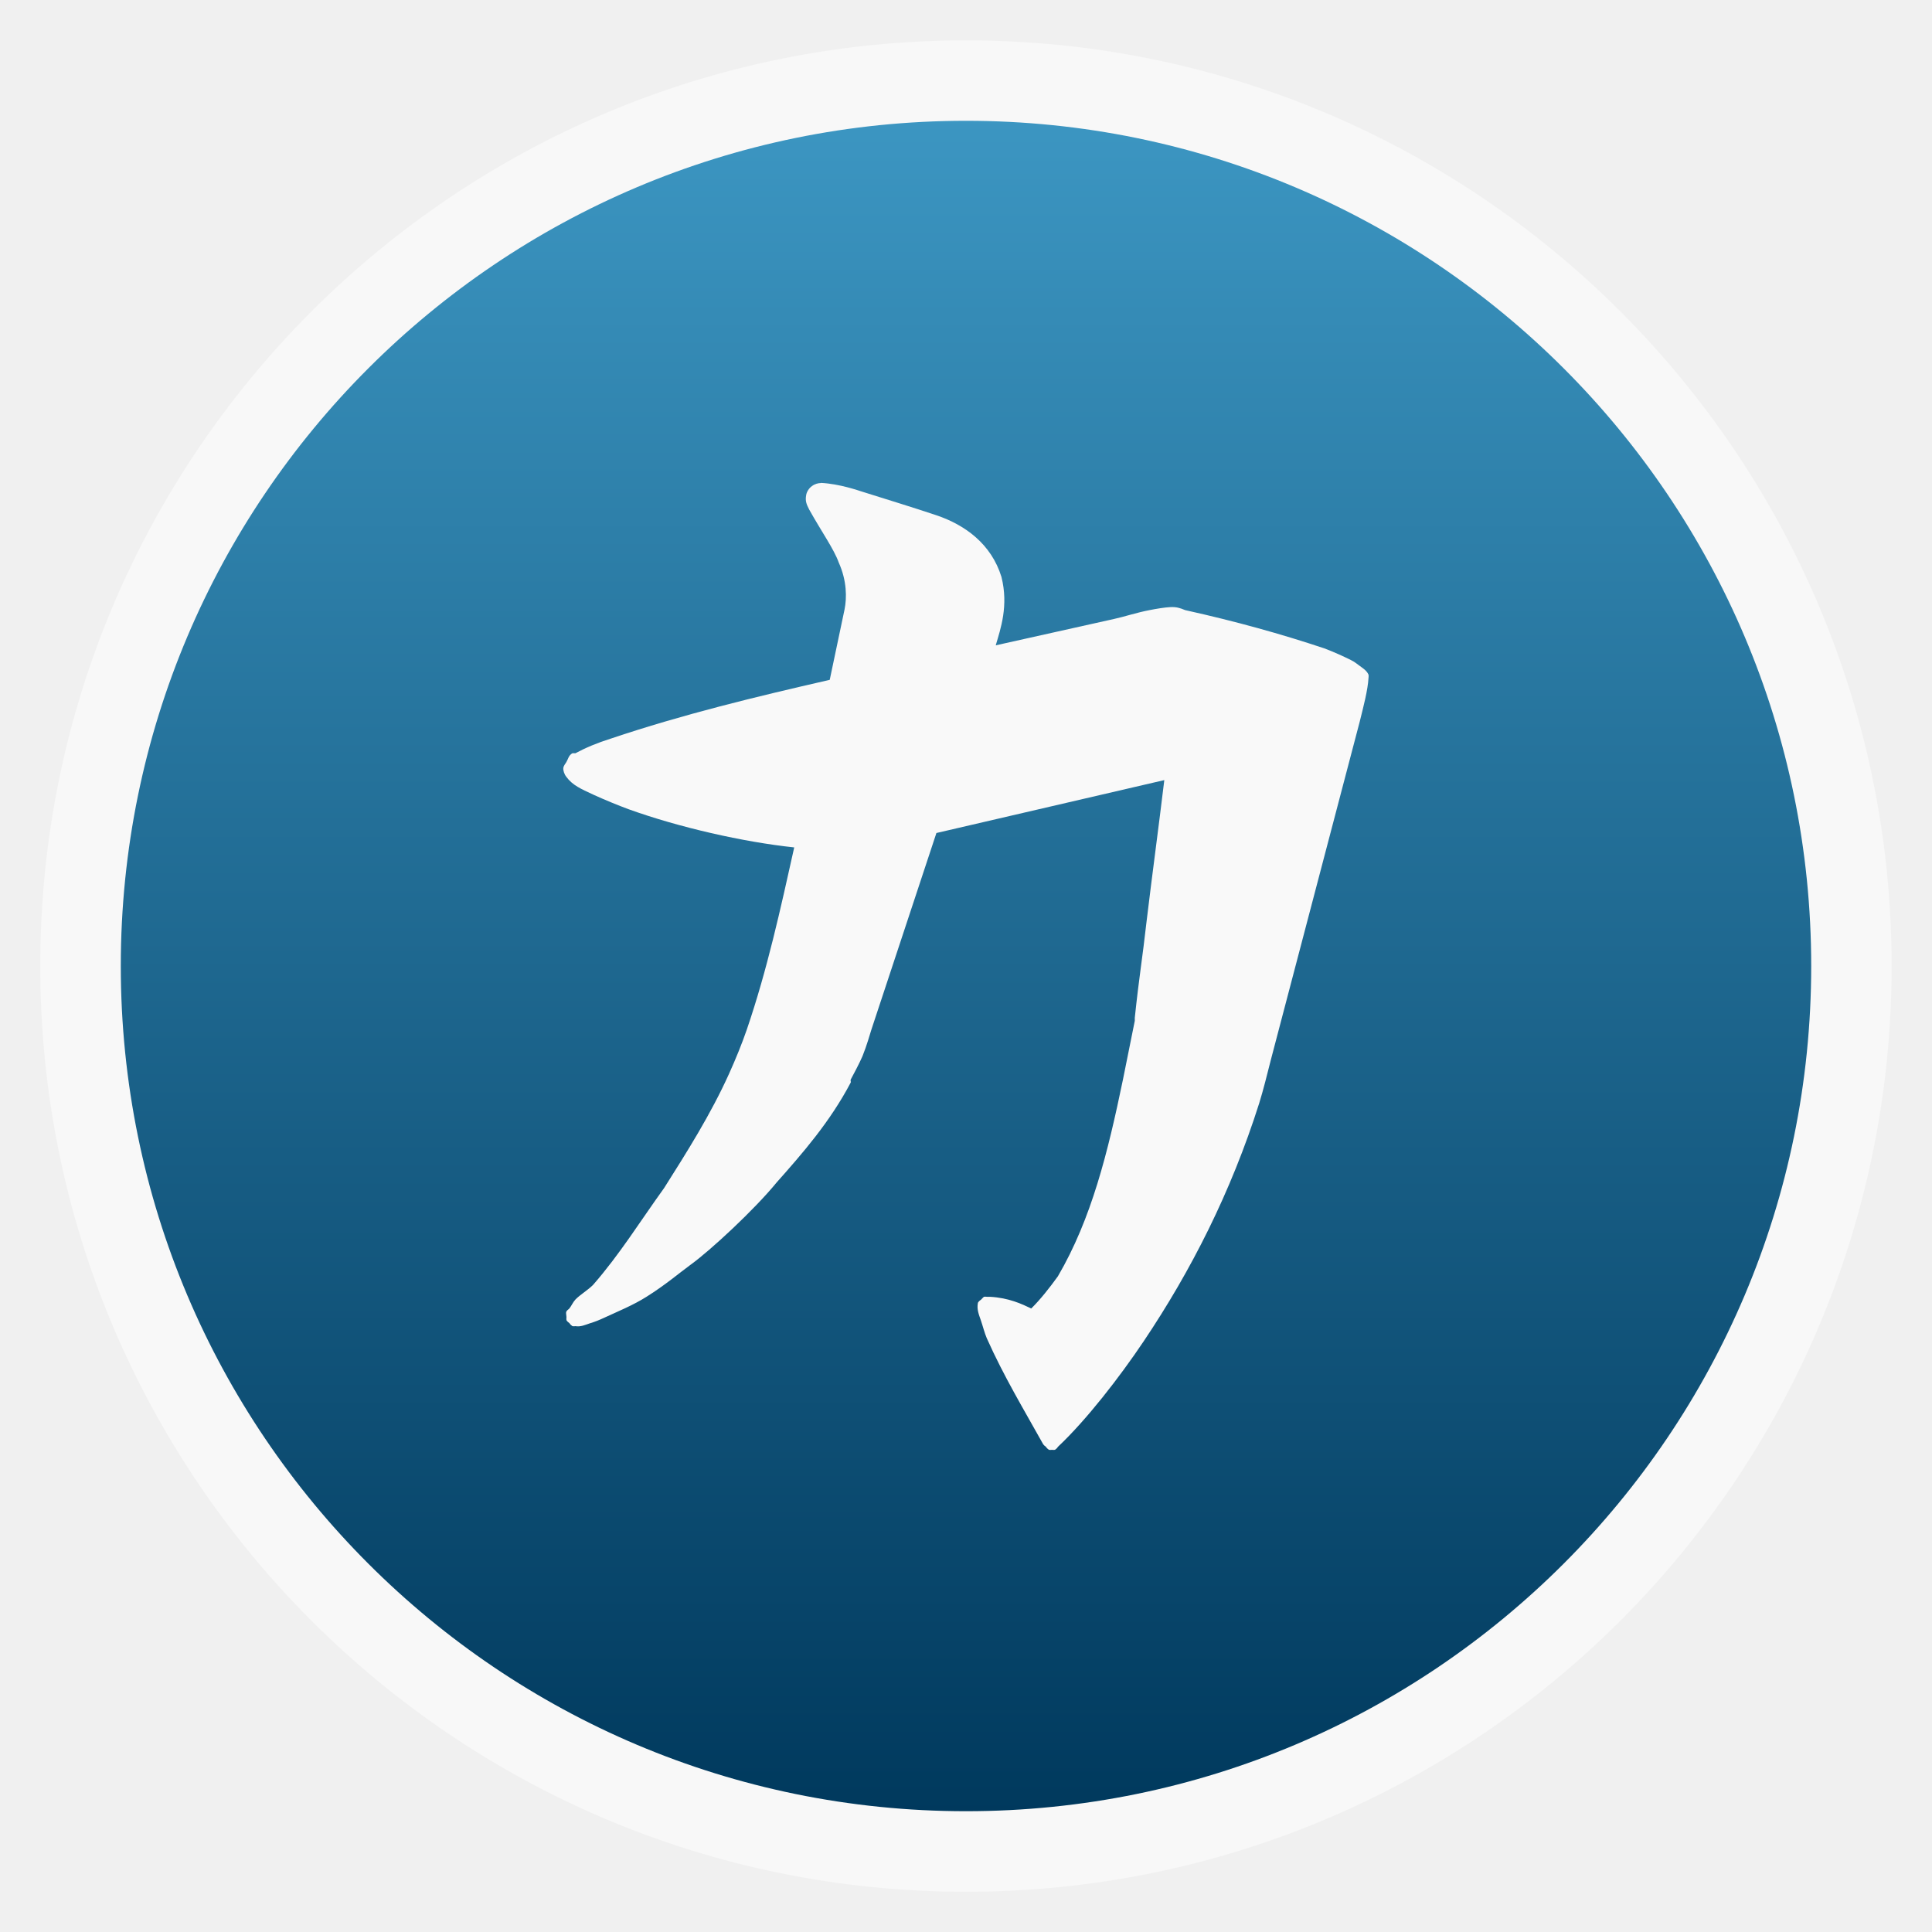
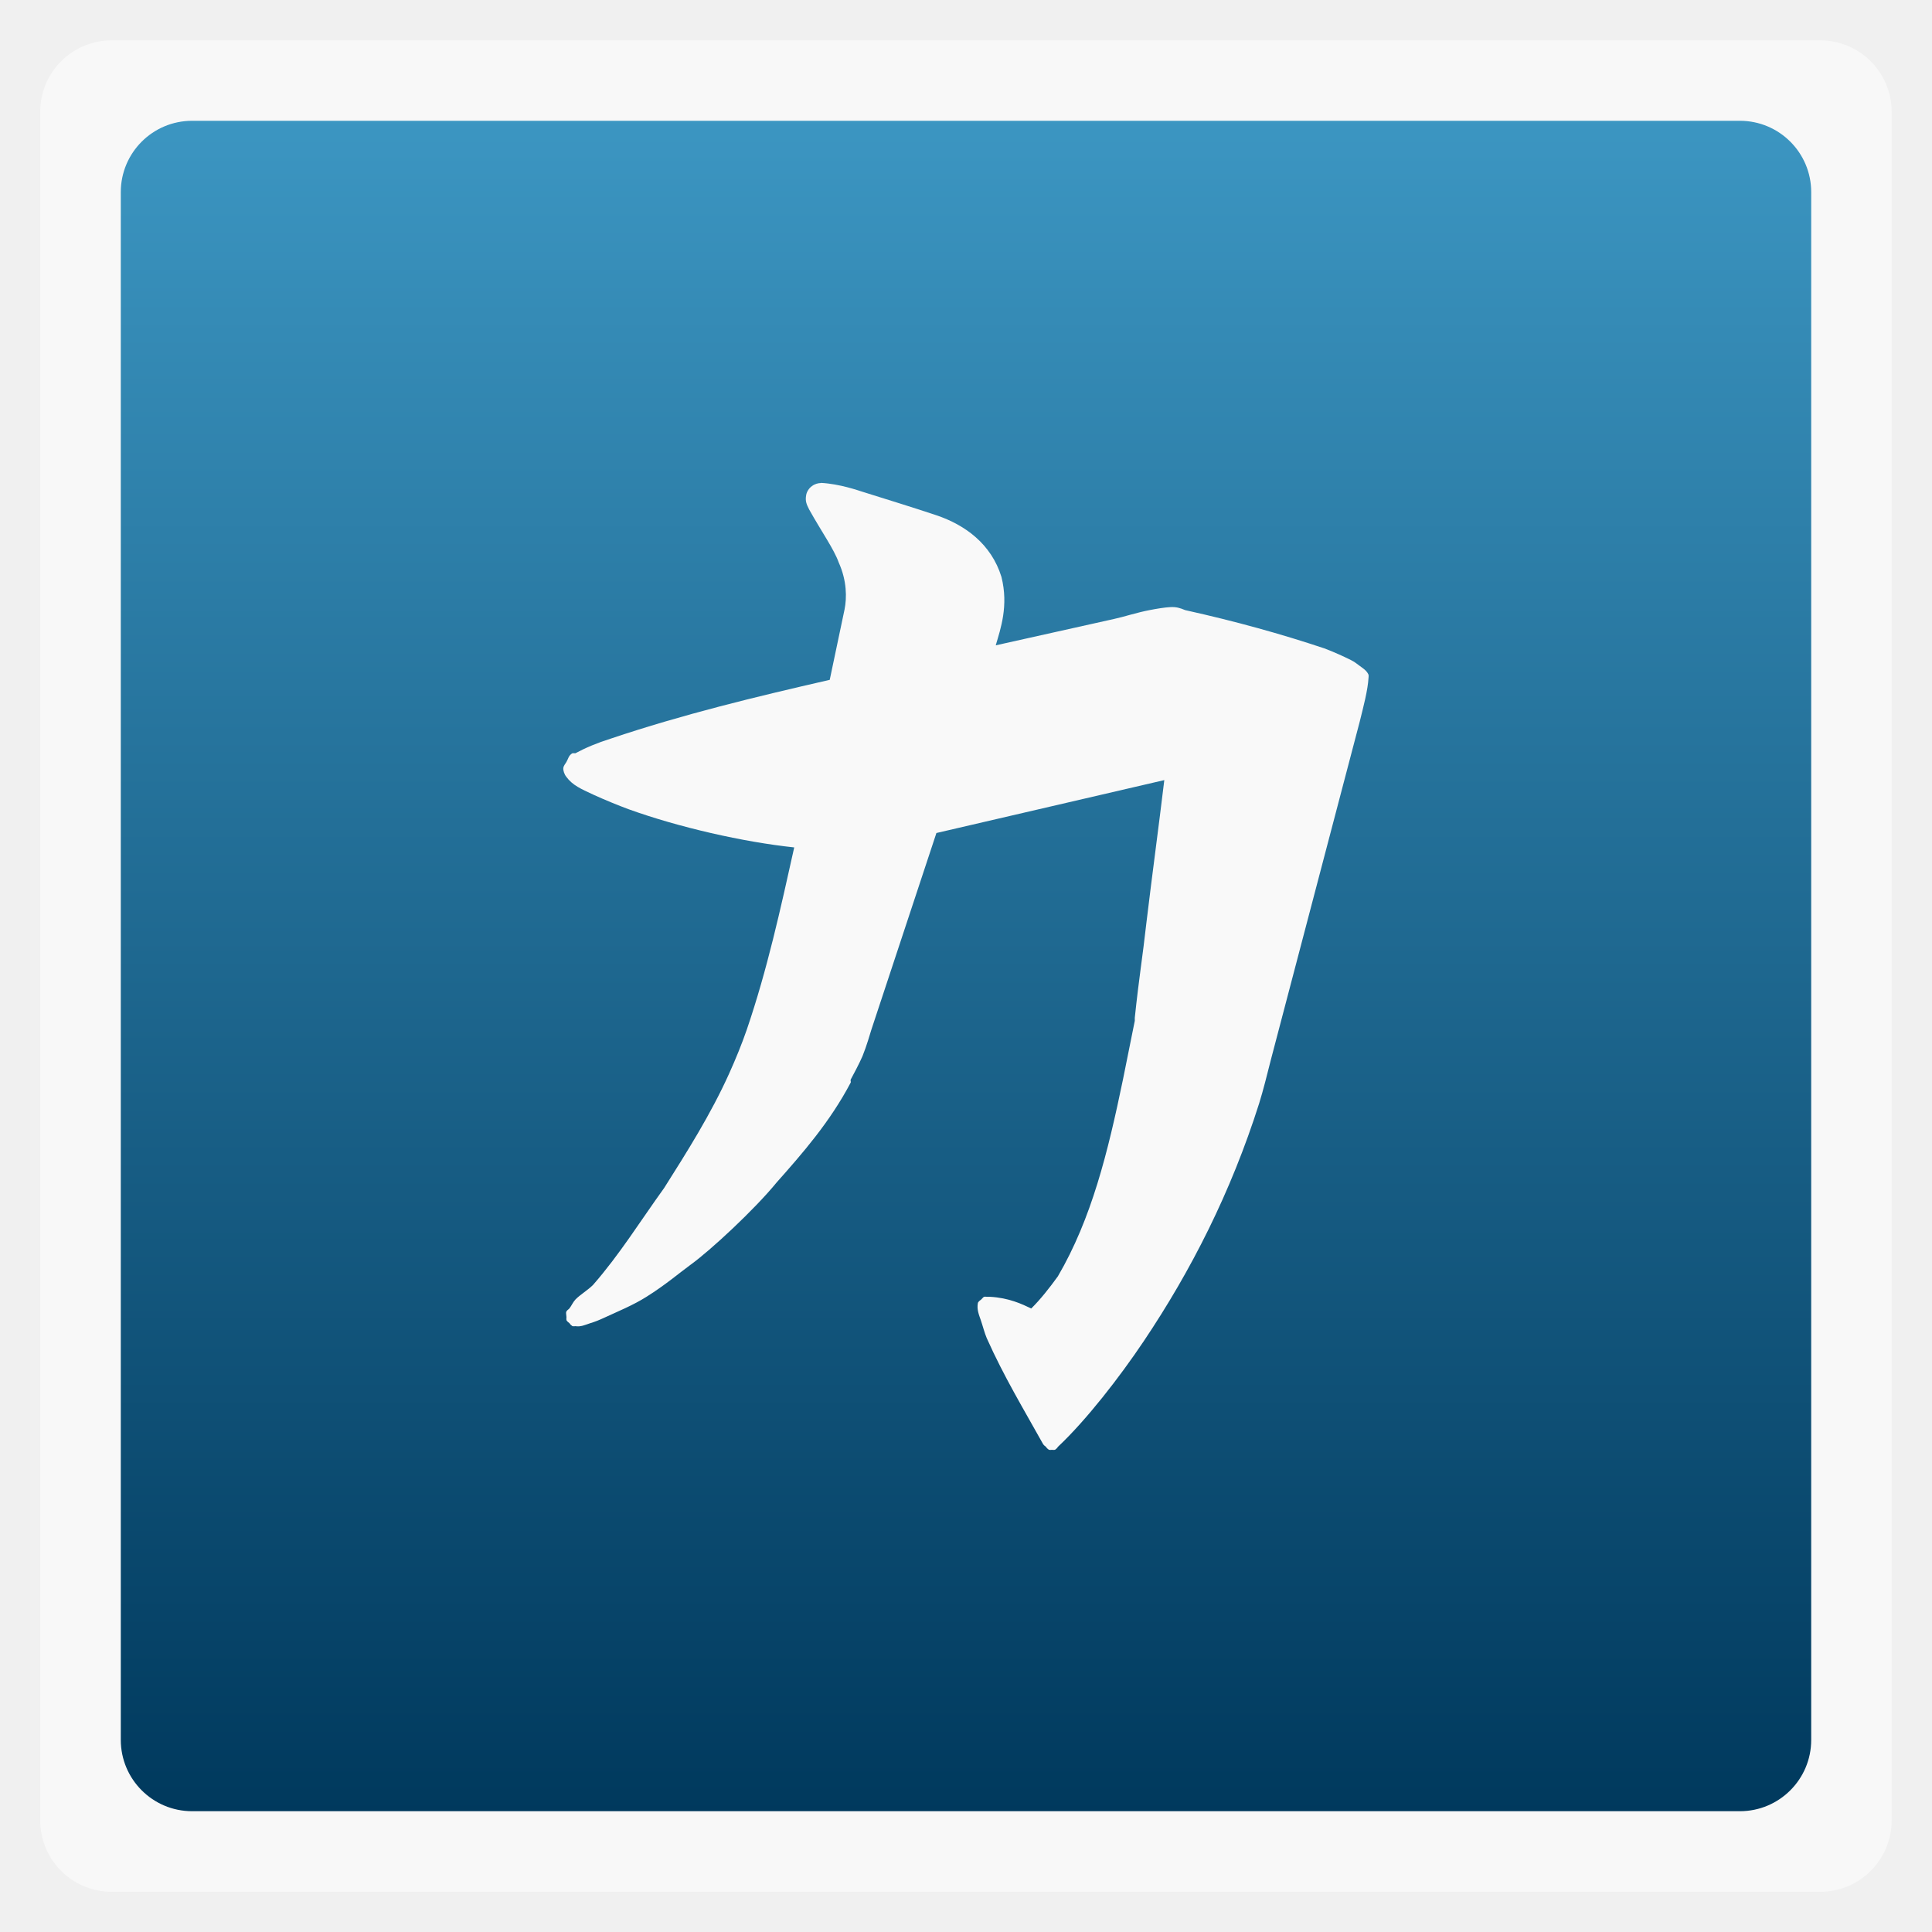
<svg xmlns="http://www.w3.org/2000/svg" xmlns:xlink="http://www.w3.org/1999/xlink" width="48" viewBox="0 0 13.547 13.547" height="48">
  <defs>
    <linearGradient id="0">
      <stop stop-color="#00395d" />
      <stop offset="1" stop-color="#3c96c2" />
    </linearGradient>
    <linearGradient xlink:href="#0" id="1" gradientUnits="userSpaceOnUse" gradientTransform="matrix(1.10525,0,0,1.10525,-134.2787,-295.7618)" y1="279.1" x2="0" y2="268.33" />
  </defs>
-   <rect height="12.982" rx="6.491" y="0.283" x="0.282" width="12.982" opacity="0.5" fill="#ffffff" fill-rule="evenodd" />
-   <rect height="11.853" rx="5.926" y="0.847" x="0.847" width="11.853" fill="url(#1)" fill-rule="evenodd" />
+   <rect height="12.982" rx="0.5" y="0.283" x="0.282" width="12.982" opacity="0.5" fill="#ffffff" fill-rule="evenodd" />
+   <rect height="11.853" rx="0.5" y="0.847" x="0.847" width="11.853" fill="url(#1)" fill-rule="evenodd" />
  <path d="m 5.756,3.387 c -0.02,4.92e-4 -0.042,0.006 -0.062,0.021 -0.021,0.014 -0.037,0.04 -0.041,0.062 -0.008,0.044 0.002,0.065 0.021,0.103 0.087,0.156 0.174,0.278 0.207,0.371 0.058,0.129 0.057,0.248 0.041,0.329 l -0.104,0.494 c -0.524,0.12 -1.029,0.242 -1.535,0.412 -0.098,0.031 -0.174,0.063 -0.249,0.103 -0.007,-0.001 -0.014,-0.001 -0.021,0 -0.027,0.016 -0.028,0.039 -0.042,0.062 -0.007,0.012 -0.019,0.025 -0.021,0.041 -0.002,0.016 0.006,0.043 0.021,0.062 0.044,0.06 0.104,0.085 0.187,0.124 0.083,0.038 0.179,0.077 0.249,0.103 0.352,0.127 0.804,0.23 1.162,0.268 -0.096,0.431 -0.189,0.857 -0.332,1.276 -0.035,0.102 -0.079,0.209 -0.124,0.309 -0.13,0.288 -0.296,0.55 -0.456,0.803 -0.17,0.236 -0.312,0.466 -0.498,0.679 -0.035,0.036 -0.09,0.068 -0.124,0.103 -0.017,0.018 -0.029,0.046 -0.042,0.062 -0.006,0.008 -0.015,0.011 -0.021,0.021 -0.005,0.009 -0.002,0.015 0,0.041 -0.001,0.007 -0.001,0.014 0,0.021 0.005,0.008 0.012,0.015 0.021,0.021 0.005,0.008 0.012,0.015 0.021,0.021 0.007,0.001 0.014,0.001 0.021,0 0.037,0.006 0.068,-0.009 0.104,-0.021 0.036,-0.011 0.061,-0.021 0.104,-0.041 0.086,-0.04 0.197,-0.085 0.29,-0.144 0.134,-0.084 0.234,-0.17 0.311,-0.226 0.137,-0.099 0.444,-0.383 0.602,-0.576 0.181,-0.204 0.373,-0.423 0.519,-0.7 0.003,-0.005 -0.003,-0.015 0,-0.021 0.01,-0.017 0.067,-0.126 0.083,-0.165 0.031,-0.077 0.052,-0.154 0.062,-0.185 l 0.456,-1.379 1.598,-0.371 c -0.04,0.333 -0.084,0.655 -0.124,0.988 -0.031,0.275 -0.052,0.385 -0.083,0.679 -9.314e-4,0.009 9.628e-4,0.011 0,0.021 -0.018,0.091 -0.069,0.345 -0.083,0.412 -0.106,0.511 -0.22,0.975 -0.456,1.379 -0.057,0.079 -0.122,0.162 -0.187,0.226 -0.065,-0.031 -0.157,-0.075 -0.29,-0.082 -0.002,-3.08e-4 -0.014,2.61e-4 -0.021,0 -0.007,-0.001 -0.014,-0.001 -0.021,0 -2.683e-4,8.6e-5 -0.021,0.02 -0.021,0.021 -0.008,0.005 -0.016,0.012 -0.021,0.021 -0.009,0.047 0.007,0.083 0.021,0.124 0.014,0.041 0.025,0.086 0.041,0.124 0.12,0.269 0.261,0.502 0.394,0.741 0.005,0.008 0.012,0.015 0.021,0.021 0.005,0.008 0.012,0.015 0.021,0.021 0.007,0.001 0.014,0.001 0.021,0 0.007,0.001 0.014,0.001 0.021,0 0.008,-0.005 0.016,-0.012 0.021,-0.021 0.199,-0.187 0.433,-0.489 0.602,-0.741 0.331,-0.493 0.611,-1.043 0.809,-1.667 0.03,-0.097 0.054,-0.195 0.083,-0.309 l 0.622,-2.367 c 0.026,-0.105 0.057,-0.221 0.062,-0.309 0.001,-0.007 0.001,-0.014 0,-0.021 -0.013,-0.03 -0.041,-0.046 -0.062,-0.062 -0.021,-0.015 -0.035,-0.028 -0.062,-0.041 -0.054,-0.027 -0.125,-0.059 -0.187,-0.082 -0.299,-0.1 -0.623,-0.19 -0.975,-0.268 -0.038,-0.016 -0.063,-0.023 -0.104,-0.021 -0.04,0.002 -0.1,0.012 -0.145,0.021 -0.09,0.017 -0.183,0.048 -0.249,0.062 l -0.83,0.185 C 7.016,4.409 7.073,4.248 7.022,4.045 6.951,3.815 6.768,3.681 6.566,3.613 6.393,3.555 6.224,3.504 6.047,3.448 c -0.029,-0.009 -0.159,-0.055 -0.29,-0.062 z" fill="#f9f9f9" />
</svg>
